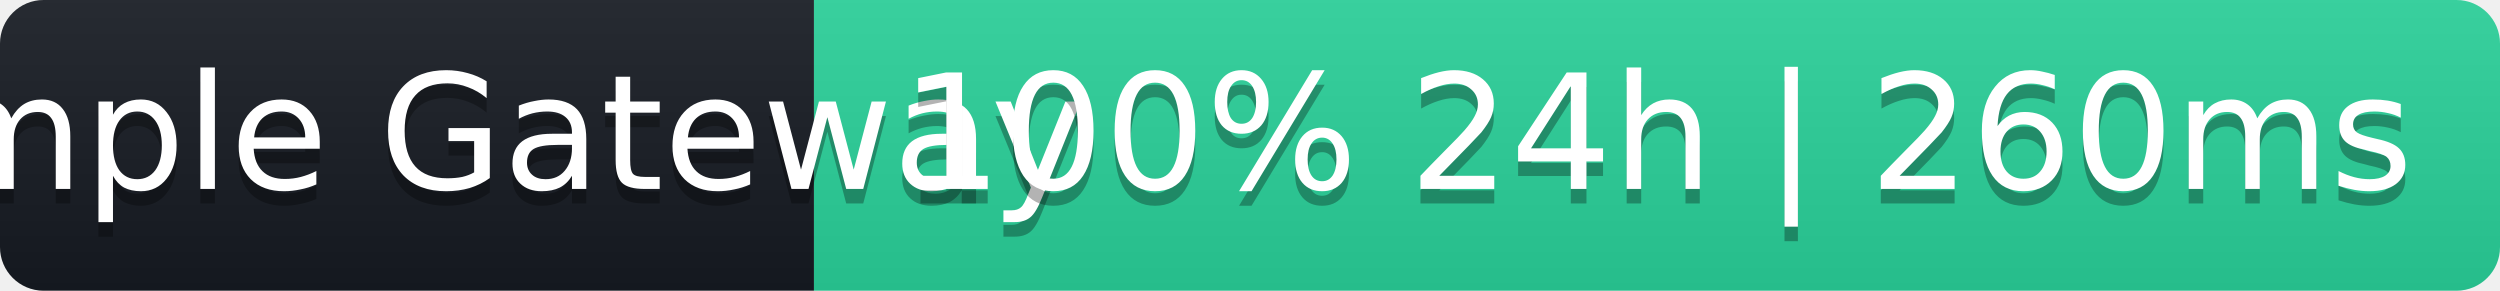
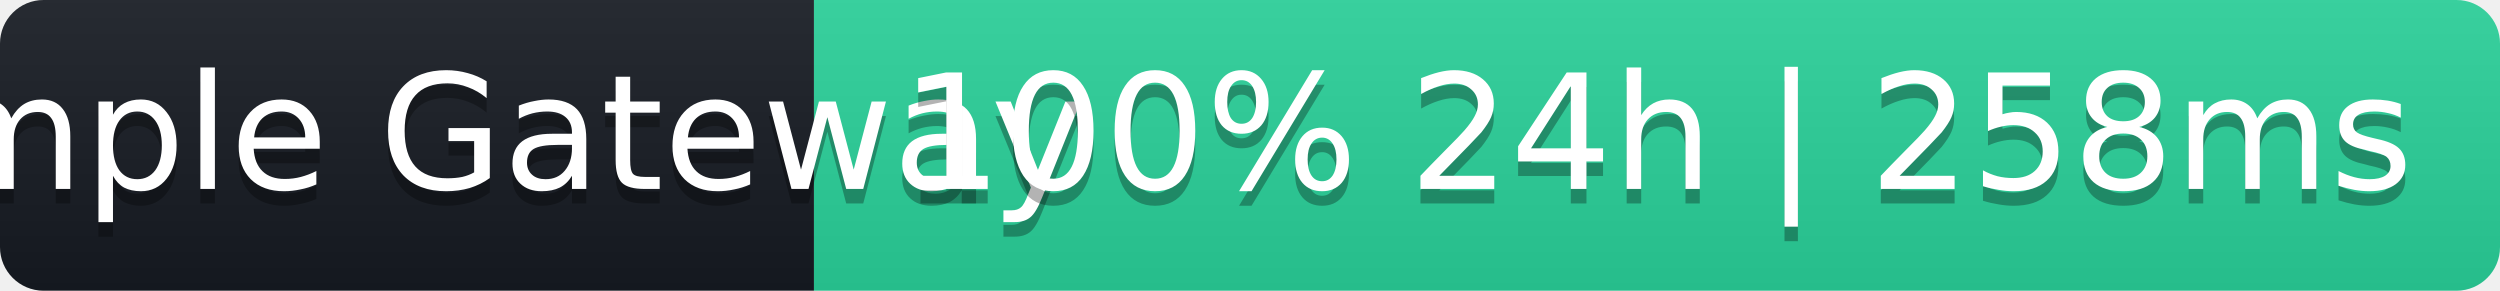
- <svg xmlns="http://www.w3.org/2000/svg" width="172" height="20" role="img" aria-label="Sample Gateway: 100% 24h | 260ms">
+ <svg xmlns="http://www.w3.org/2000/svg" width="172" height="20" role="img" aria-label="Sample Gateway: 100% 24h | 258ms">
  <linearGradient id="s" x2="0" y2="100%">
    <stop offset="0" stop-color="#bbb" stop-opacity=".1" />
    <stop offset="1" stop-opacity=".1" />
  </linearGradient>
  <clipPath id="r">
    <rect width="172" height="20" rx="3" fill="#fff" />
  </clipPath>
  <g clip-path="url(#r)">
    <rect width="56" height="20" fill="#161b22" />
    <rect x="56" width="116" height="20" fill="#2ad39b" />
    <rect width="172" height="20" fill="url(#s)" />
  </g>
  <g fill="#fff" text-anchor="middle" font-family="Verdana,Geneva,DejaVu Sans,sans-serif" font-size="11">
    <text x="28" y="14" fill="#000" fill-opacity=".3">Sample Gateway</text>
    <text x="28" y="13">Sample Gateway</text>
-     <text x="114" y="14" fill="#000" fill-opacity=".3">100% 24h | 260ms</text>
-     <text x="114" y="13">100% 24h | 260ms</text>
+     <text x="114" y="14" fill="#000" fill-opacity=".3">100% 24h | 258ms</text>
+     <text x="114" y="13">100% 24h | 258ms</text>
  </g>
</svg>
